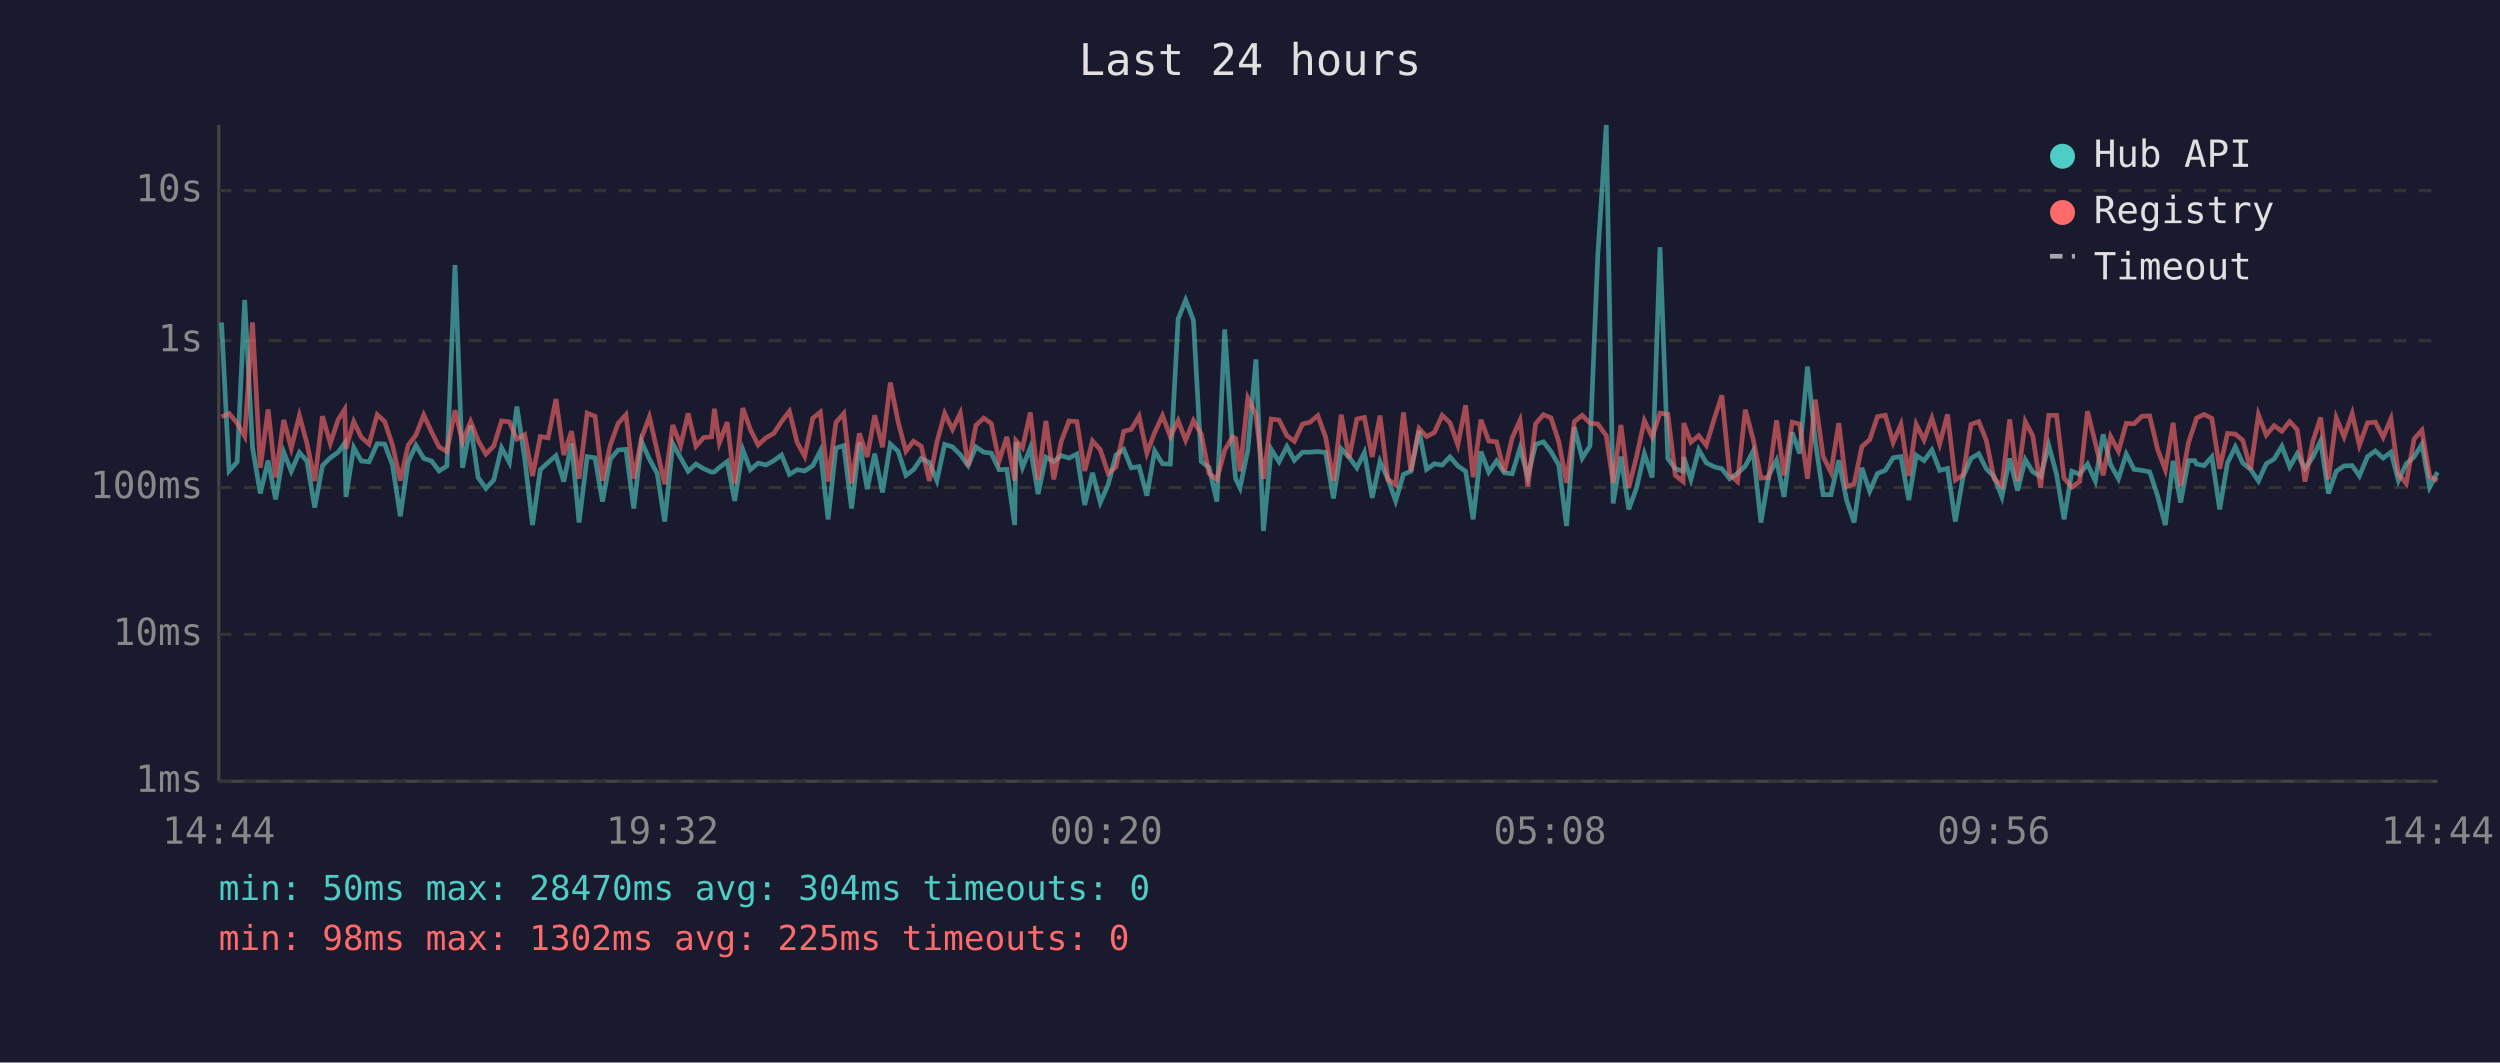
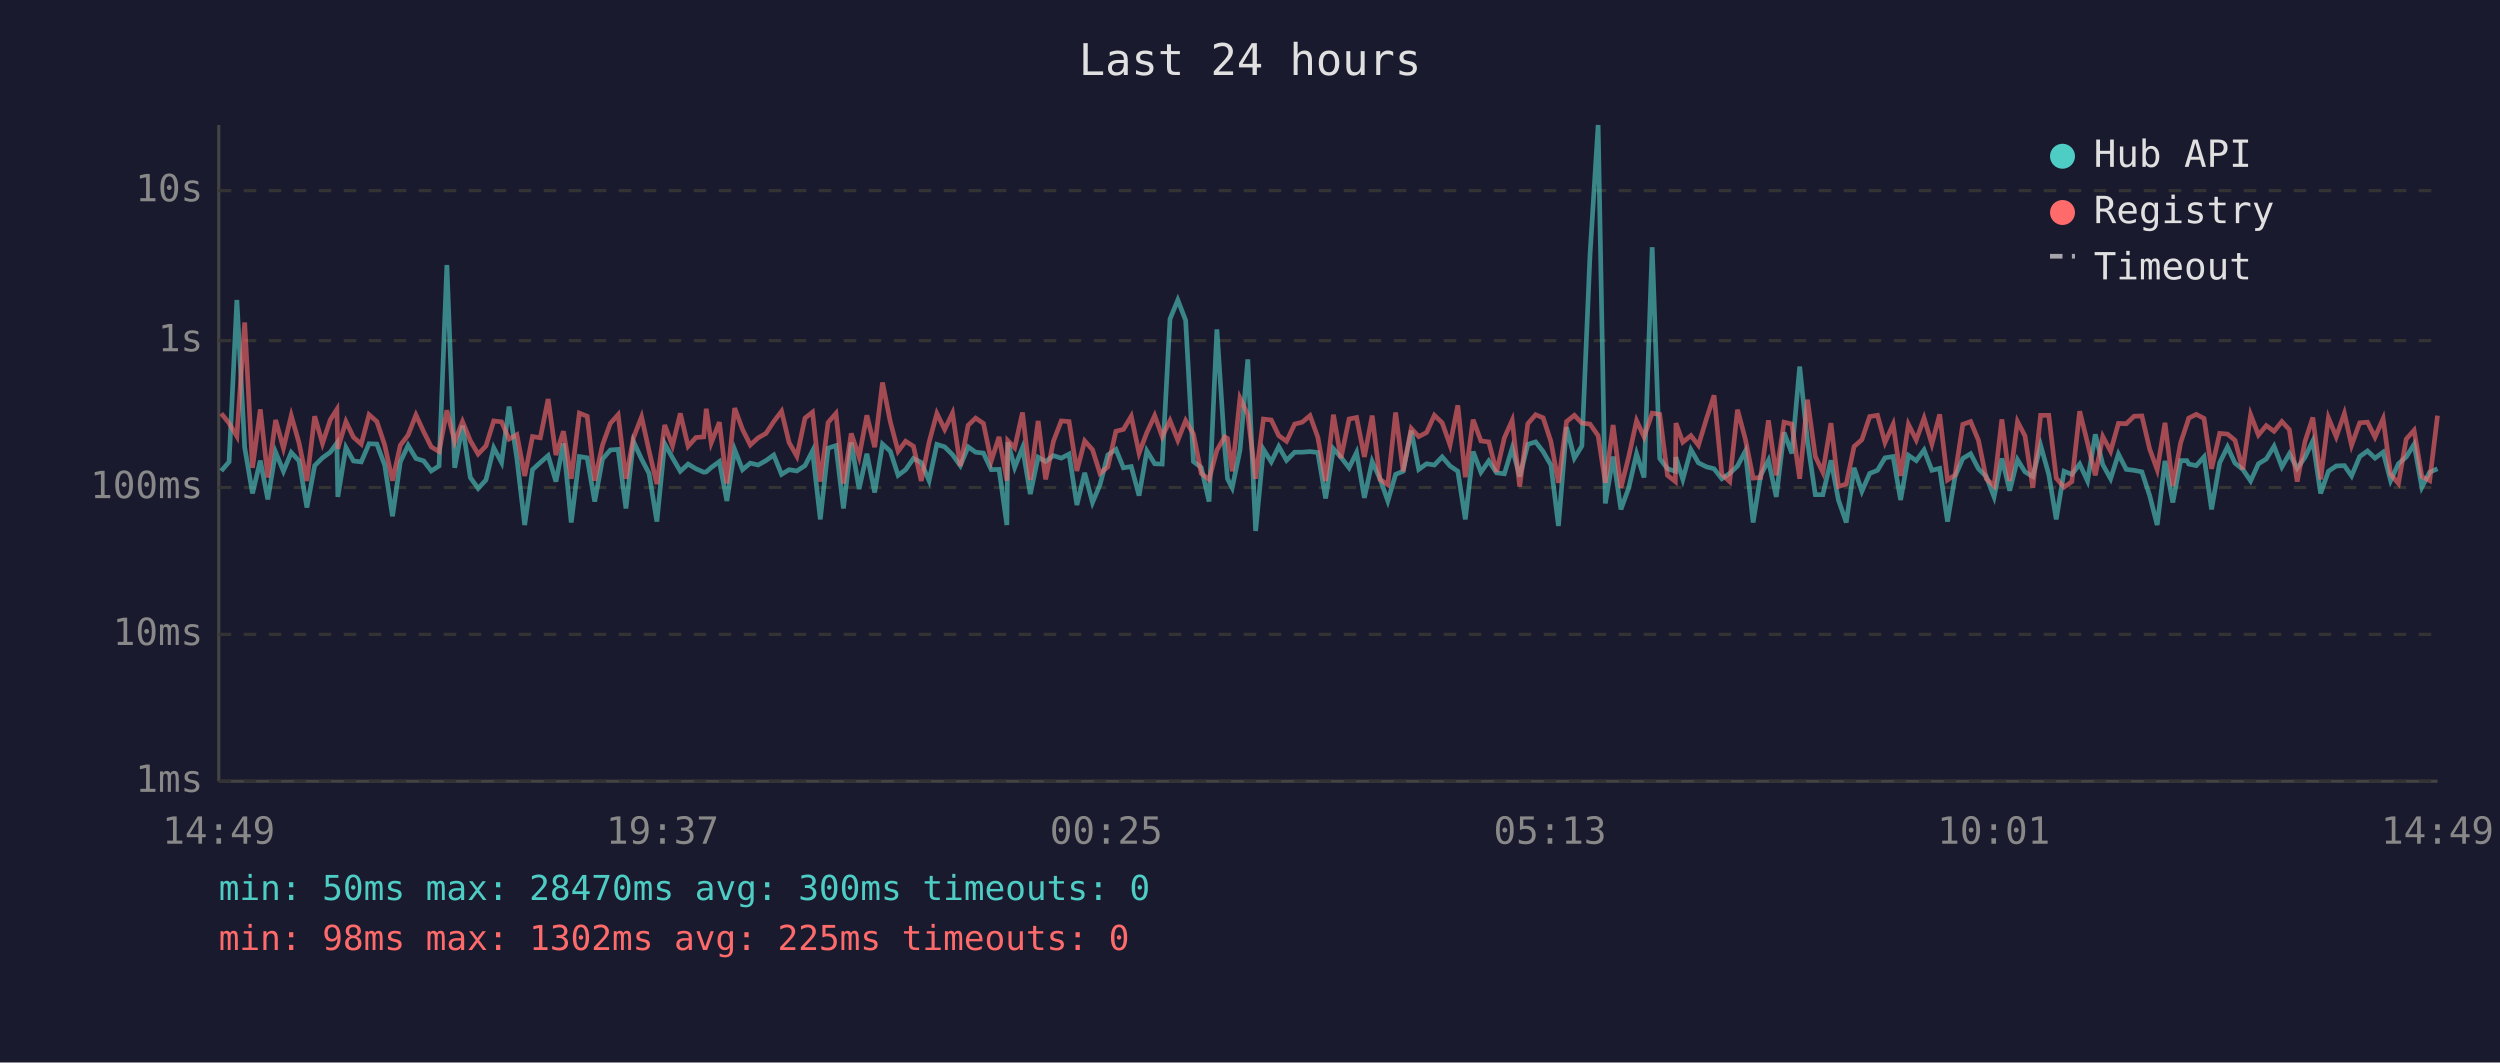
<svg xmlns="http://www.w3.org/2000/svg" viewBox="0 0 800 340" font-family="monospace" font-size="12">
  <rect width="800" height="340" fill="#1a1a2e" />
  <text x="400" y="24" fill="#e0e0e0" font-size="14" text-anchor="middle">Last 24 hours</text>
  <line x1="70" y1="40" x2="70" y2="250" stroke="#444" stroke-width="1" />
  <line x1="70" y1="250" x2="780" y2="250" stroke="#444" stroke-width="1" />
  <line x1="70" y1="250" x2="780" y2="250" stroke="#333" stroke-width="1" stroke-dasharray="4" />
  <text x="65" y="250" fill="#888" text-anchor="end" dominant-baseline="middle">1ms</text>
  <line x1="70" y1="203" x2="780" y2="203" stroke="#333" stroke-width="1" stroke-dasharray="4" />
  <text x="65" y="203" fill="#888" text-anchor="end" dominant-baseline="middle">10ms</text>
  <line x1="70" y1="156" x2="780" y2="156" stroke="#333" stroke-width="1" stroke-dasharray="4" />
  <text x="65" y="156" fill="#888" text-anchor="end" dominant-baseline="middle">100ms</text>
  <line x1="70" y1="109" x2="780" y2="109" stroke="#333" stroke-width="1" stroke-dasharray="4" />
  <text x="65" y="109" fill="#888" text-anchor="end" dominant-baseline="middle">1s</text>
  <line x1="70" y1="61" x2="780" y2="61" stroke="#333" stroke-width="1" stroke-dasharray="4" />
  <text x="65" y="61" fill="#888" text-anchor="end" dominant-baseline="middle">10s</text>
-   <text x="70" y="270" fill="#888" text-anchor="middle">14:44</text>
-   <text x="212" y="270" fill="#888" text-anchor="middle">19:32</text>
-   <text x="354" y="270" fill="#888" text-anchor="middle">00:20</text>
-   <text x="496" y="270" fill="#888" text-anchor="middle">05:08</text>
-   <text x="638" y="270" fill="#888" text-anchor="middle">09:56</text>
-   <text x="780" y="270" fill="#888" text-anchor="middle">14:44</text>
-   <polyline points="70.9,103.2 73.3,150.7 75.9,147.8 78.3,96.0 80.8,143.2 83.3,157.9 85.8,147.4 88.2,159.8 90.8,144.7 93.2,150.8 95.8,144.8 98.2,147.5 100.7,162.4 103.2,149.0 105.7,146.5 108.2,144.7 110.3,141.8 110.7,159.0 113.2,143.2 115.6,147.5 118.1,147.8 120.7,142.0 123.1,142.1 125.6,148.8 128.1,165.2 130.6,147.8 133.1,142.5 135.6,146.7 138.1,147.5 140.5,150.7 143.0,149.1 145.6,84.8 148.0,149.7 150.6,136.2 153.0,152.8 155.5,156.3 158.0,153.6 160.5,143.3 163.0,148.0 165.4,130.1 167.9,146.7 170.4,168.0 172.9,150.3 175.4,148.0 177.9,145.8 180.4,154.1 182.9,141.9 185.3,167.2 187.9,146.1 190.4,146.5 192.8,160.5 195.3,146.9 197.8,144.0 200.3,143.8 202.8,162.7 205.3,141.3 207.8,146.9 210.3,151.5 212.7,166.9 215.3,142.0 217.8,146.5 220.2,150.8 222.7,148.5 225.2,150.0 227.7,151.1 228.6,151.0 230.2,149.6 232.7,147.7 235.1,160.3 237.7,143.9 240.1,150.3 242.6,148.2 245.1,148.8 247.6,147.4 250.1,145.6 252.6,151.8 255.1,150.3 257.5,150.7 260.1,149.0 262.5,144.3 265.0,166.2 267.5,143.4 270.0,142.6 272.5,162.7 275.0,141.6 277.5,156.5 279.9,145.2 282.4,157.6 284.9,142.1 287.4,144.4 289.9,152.1 292.3,150.3 294.8,146.7 297.4,148.0 299.8,153.8 302.3,142.2 304.8,143.0 307.3,145.5 309.8,149.0 312.3,143.0 314.8,144.7 317.2,145.0 319.7,150.3 322.2,150.2 324.7,168.0 325.1,141.5 327.2,149.6 329.7,143.3 332.2,158.1 334.7,146.3 337.2,147.7 339.6,145.8 342.1,146.6 344.6,145.3 347.1,161.6 349.6,151.3 352.1,160.8 354.6,155.1 357.1,145.6 359.6,143.8 362.0,149.7 364.5,149.3 367.0,158.6 369.5,144.3 372.0,148.4 374.5,148.5 377.0,102.1 379.4,96.0 381.9,102.5 384.4,147.7 386.9,149.6 389.4,160.5 391.9,105.4 394.4,143.1 395.4,153.2 396.8,156.1 399.3,144.0 401.9,115.0 404.3,169.9 406.8,143.8 409.3,147.8 411.8,142.9 414.2,147.3 416.8,144.7 419.2,144.7 421.7,144.5 424.2,144.8 426.7,159.5 429.2,143.6 431.7,146.3 434.2,149.7 436.6,144.8 439.1,159.3 441.6,147.7 444.1,153.2 446.6,160.3 449.1,151.8 451.5,150.8 454.1,137.8 456.5,150.2 459.0,148.4 461.5,148.8 464.0,146.2 466.5,149.1 469.0,150.8 471.4,166.2 473.9,144.5 476.4,151.1 478.9,147.5 481.4,151.3 483.9,151.6 486.4,143.4 488.9,152.5 491.4,142.2 493.9,141.4 496.3,144.5 498.8,148.8 501.3,168.3 503.8,136.7 506.3,146.6 508.8,142.7 511.3,81.6 514.0,40.0 516.2,161.1 518.7,146.1 521.2,163.0 523.7,156.1 526.2,145.2 528.7,152.8 531.2,79.1 533.7,146.7 536.1,150.0 538.6,150.8 538.8,146.3 541.1,153.4 543.6,143.9 546.0,148.1 548.6,149.4 551.0,150.0 553.5,153.2 556.0,151.5 558.5,149.1 561.0,144.4 563.5,167.2 566.0,152.1 568.5,147.3 570.9,159.0 573.5,138.4 575.9,145.1 578.4,117.3 580.9,141.3 583.4,158.3 585.9,158.3 588.4,147.3 590.9,160.0 593.3,167.2 595.8,149.7 598.3,157.2 600.8,151.5 603.3,150.5 605.8,146.5 608.3,146.1 610.8,160.0 613.2,145.7 615.7,147.4 618.2,144.0 620.7,150.5 623.2,149.9 625.7,166.9 628.2,152.5 630.7,146.7 633.2,145.2 635.6,150.0 638.1,152.5 640.6,159.0 643.1,146.7 645.6,157.0 648.1,147.1 650.5,151.0 653.0,152.5 655.6,142.5 658.1,151.8 660.5,166.2 663.0,150.8 665.5,151.8 668.0,148.5 670.5,153.9 673.0,139.0 675.4,148.7 677.9,153.2 680.4,145.3 682.9,150.2 685.4,150.5 687.9,151.0 690.4,158.6 692.9,168.0 695.4,147.5 697.8,160.8 700.3,147.4 702.3,147.4 702.9,148.5 705.3,149.0 707.8,146.2 710.3,163.0 712.8,148.1 715.3,143.0 717.7,148.2 720.2,150.2 722.7,153.9 725.2,148.4 727.7,146.9 730.2,142.8 732.7,149.4 735.1,145.2 737.6,149.9 740.1,146.3 742.6,141.1 745.1,157.9 747.6,150.8 750.1,149.1 752.7,149.0 755.0,152.3 757.6,146.1 760.1,144.3 762.6,146.6 765.1,144.7 767.5,153.8 770.0,148.4 772.5,146.2 775.0,142.2 777.5,155.9 780.0,151.1" fill="none" stroke="#4ecdc4" stroke-width="1.5" opacity="0.6" />
-   <polyline points="70.9,133.4 73.3,132.3 75.9,135.4 78.3,139.6 80.8,103.2 83.3,149.7 85.8,131.0 88.2,152.8 90.8,134.4 93.2,143.4 95.8,133.0 98.2,141.8 100.7,153.9 103.2,133.2 105.7,141.9 108.2,134.3 110.3,131.0 110.7,143.6 113.2,134.9 115.6,139.9 118.1,142.1 120.7,132.7 123.1,134.9 125.6,142.4 128.1,153.8 130.6,142.5 133.1,139.2 135.6,132.8 138.1,138.2 140.5,143.0 143.0,144.5 145.6,131.3 148.0,141.4 150.6,134.9 153.0,141.0 155.5,145.3 158.0,142.7 160.5,134.7 163.0,135.0 165.4,140.5 167.9,139.1 170.4,152.3 172.9,139.7 175.4,140.1 177.9,127.7 180.4,145.6 182.9,138.0 185.3,153.2 187.9,132.2 190.4,133.2 192.8,153.8 195.3,142.4 197.8,135.5 200.3,132.7 202.8,153.2 205.3,140.1 207.8,133.4 210.3,144.3 212.7,154.9 215.3,136.0 217.8,142.6 220.2,132.3 222.7,142.8 225.2,140.0 227.7,139.8 228.6,130.8 230.2,141.7 232.7,135.1 235.1,154.7 237.7,130.6 240.1,137.4 242.6,142.4 245.1,140.1 247.6,138.7 250.1,134.9 252.6,131.6 255.1,141.6 257.5,146.0 260.1,133.8 262.5,131.9 265.0,154.1 267.5,135.2 270.0,132.3 272.5,154.7 275.0,138.7 277.5,146.2 279.9,132.9 282.4,143.1 284.9,122.4 287.4,135.0 289.9,144.4 292.3,141.2 294.8,142.8 297.4,153.9 299.8,141.5 302.3,132.3 304.8,137.4 307.3,132.2 309.8,149.1 312.3,136.1 314.8,133.8 317.2,135.5 319.7,147.5 322.2,139.8 324.7,153.8 325.1,141.0 327.2,143.3 329.7,132.0 332.2,153.6 334.7,134.7 337.2,153.4 339.6,141.2 342.1,134.7 344.6,134.9 347.1,150.7 349.6,141.1 352.1,143.9 354.6,151.5 357.1,149.4 359.6,138.0 362.0,137.4 364.5,133.2 367.0,145.0 369.5,138.4 372.0,133.0 374.5,139.7 377.0,134.6 379.4,140.9 381.9,134.6 384.4,138.9 386.9,151.5 389.4,153.4 391.9,144.1 394.4,139.8 395.4,140.3 396.8,150.8 399.3,127.4 401.9,132.7 404.3,153.2 406.8,134.1 409.3,134.4 411.8,139.4 414.2,141.2 416.8,135.7 419.2,135.1 421.7,133.0 424.2,139.9 426.7,153.9 429.2,132.7 431.7,146.6 434.2,134.1 436.6,133.6 439.1,146.2 441.6,133.0 444.1,153.4 446.6,155.1 449.1,132.0 451.5,150.8 454.1,137.1 456.5,139.7 459.0,138.4 461.5,132.9 464.0,135.3 466.5,142.4 469.0,129.7 471.4,152.7 473.9,134.3 476.4,141.1 478.9,141.4 481.4,151.0 483.9,140.1 486.4,134.5 488.9,155.7 491.4,135.6 493.9,132.7 496.3,133.7 498.8,141.3 501.3,154.5 503.8,134.9 506.3,132.9 508.8,135.4 511.3,135.7 514.0,139.4 516.2,154.5 518.7,136.0 521.2,156.1 523.7,146.1 526.2,134.6 528.7,139.8 531.2,132.2 533.7,132.6 536.1,152.1 538.6,154.1 538.8,135.4 541.1,141.5 543.6,139.4 546.0,142.5 548.6,133.9 551.0,126.5 553.5,151.8 556.0,154.1 558.5,131.1 561.0,140.5 563.5,153.0 566.0,152.8 568.5,134.5 570.9,152.1 573.5,135.1 575.9,135.7 578.4,153.2 580.9,127.9 583.4,146.1 585.9,151.1 588.4,135.4 590.9,155.7 593.3,154.9 595.8,142.9 598.3,140.7 600.8,133.3 603.3,132.9 605.8,141.6 608.3,135.8 610.8,152.3 613.2,135.8 615.7,140.8 618.2,133.8 620.7,142.1 623.2,132.6 625.7,153.6 628.2,152.0 630.7,135.8 633.2,134.9 635.6,140.9 638.1,153.2 640.6,155.5 643.1,134.2 645.6,153.9 648.1,134.9 650.5,139.5 653.0,156.1 655.6,132.9 658.1,132.9 660.5,153.0 663.0,155.9 665.5,154.1 668.0,131.6 670.5,141.7 673.0,152.1 675.4,139.7 677.9,144.4 680.4,135.5 682.9,135.6 685.4,133.2 687.9,133.1 690.4,143.7 692.9,150.3 695.4,135.3 697.8,155.5 700.3,141.7 702.3,135.7 702.9,133.8 705.3,132.6 707.8,133.9 710.3,150.0 712.8,138.7 715.3,138.9 717.7,140.9 720.2,150.2 722.7,132.7 725.2,139.2 727.7,136.2 730.2,138.0 732.7,134.9 735.1,137.5 737.6,154.1 740.1,141.3 742.6,133.6 745.1,153.4 747.6,133.7 750.1,139.8 752.7,132.3 755.0,142.5 757.6,135.3 760.1,135.1 762.6,139.9 765.1,134.0 767.5,151.8 770.0,154.7 772.5,140.5 775.0,137.7 777.5,152.5 780.0,153.8" fill="none" stroke="#ff6b6b" stroke-width="1.5" opacity="0.6" />
+   <text x="70" y="270" fill="#888" text-anchor="middle">14:49</text>
+   <text x="212" y="270" fill="#888" text-anchor="middle">19:37</text>
+   <text x="354" y="270" fill="#888" text-anchor="middle">00:25</text>
+   <text x="496" y="270" fill="#888" text-anchor="middle">05:13</text>
+   <text x="638" y="270" fill="#888" text-anchor="middle">10:01</text>
+   <text x="780" y="270" fill="#888" text-anchor="middle">14:49</text>
+   <polyline points="70.8,150.7 73.3,147.8 75.8,96.0 78.3,143.2 80.8,157.9 83.3,147.4 85.7,159.8 88.2,144.7 90.7,150.8 93.2,144.8 95.7,147.5 98.2,162.4 100.7,149.0 103.2,146.5 105.7,144.7 107.8,141.8 108.1,159.0 110.7,143.2 113.1,147.5 115.6,147.8 118.1,142.0 120.6,142.1 123.1,148.8 125.6,165.2 128.1,147.8 130.6,142.5 133.1,146.7 135.6,147.5 138.0,150.7 140.5,149.1 143.0,84.8 145.5,149.7 148.0,136.2 150.5,152.8 153.0,156.3 155.5,153.6 158.0,143.3 160.5,148.0 162.9,130.1 165.4,146.7 167.9,168.0 170.4,150.3 172.9,148.0 175.4,145.8 177.9,154.1 180.3,141.9 182.8,167.2 185.4,146.1 187.9,146.5 190.3,160.5 192.8,146.9 195.3,144.0 197.8,143.8 200.3,162.7 202.7,141.3 205.3,146.9 207.7,151.5 210.2,166.9 212.7,142.0 215.2,146.5 217.7,150.8 220.2,148.5 222.7,150.0 225.2,151.1 226.0,151.0 227.6,149.6 230.2,147.7 232.6,160.3 235.1,143.9 237.6,150.3 240.1,148.2 242.6,148.8 245.1,147.4 247.6,145.6 250.1,151.8 252.5,150.3 255.0,150.7 257.6,149.0 260.0,144.3 262.5,166.2 265.0,143.4 267.5,142.6 269.9,162.7 272.4,141.6 274.9,156.5 277.4,145.2 279.9,157.6 282.4,142.1 284.9,144.4 287.4,152.1 289.8,150.3 292.3,146.7 294.8,148.0 297.3,153.8 299.8,142.2 302.3,143.0 304.8,145.5 307.3,149.0 309.8,143.0 312.2,144.7 314.7,145.0 317.2,150.3 319.7,150.2 322.2,168.0 322.5,141.5 324.7,149.6 327.2,143.3 329.7,158.1 332.2,146.3 334.6,147.7 337.1,145.8 339.6,146.6 342.1,145.3 344.6,161.6 347.1,151.3 349.6,160.8 352.0,155.1 354.5,145.6 357.1,143.8 359.5,149.7 362.0,149.3 364.5,158.6 367.0,144.3 369.5,148.4 371.9,148.5 374.4,102.1 376.9,96.0 379.4,102.5 381.9,147.7 384.4,149.6 386.9,160.5 389.4,105.4 391.9,143.1 392.8,153.2 394.3,156.1 396.8,144.0 399.3,115.0 401.8,169.9 404.3,143.8 406.8,147.8 409.2,142.9 411.7,147.3 414.3,144.7 416.7,144.7 419.2,144.5 421.7,144.8 424.2,159.5 426.7,143.6 429.1,146.3 431.7,149.7 434.1,144.8 436.6,159.3 439.1,147.7 441.6,153.2 444.1,160.3 446.6,151.8 449.0,150.8 451.6,137.8 454.0,150.2 456.5,148.4 459.0,148.8 461.5,146.2 464.0,149.1 466.5,150.8 468.9,166.2 471.4,144.5 473.9,151.1 476.4,147.5 478.9,151.3 481.4,151.6 483.9,143.4 486.3,152.5 488.9,142.2 491.4,141.4 493.8,144.5 496.3,148.8 498.7,168.3 501.3,136.7 503.8,146.6 506.2,142.7 508.8,81.6 511.4,40.0 513.7,161.1 516.2,146.1 518.7,163.0 521.2,156.1 523.7,145.2 526.1,152.8 528.7,79.1 531.1,146.7 533.6,150.0 536.1,150.8 536.3,146.3 538.5,153.4 541.1,143.9 543.5,148.1 546.1,149.4 548.5,150.0 551.0,153.2 553.5,151.5 556.0,149.1 558.5,144.4 561.0,167.2 563.4,152.1 565.9,147.3 568.4,159.0 570.9,138.4 573.4,145.1 575.9,117.3 578.4,141.3 580.9,158.3 583.3,158.3 585.9,147.3 588.3,160.0 590.8,167.2 593.3,149.7 595.8,157.2 598.3,151.5 600.8,150.5 603.2,146.5 605.8,146.1 608.2,160.0 610.7,145.7 613.2,147.4 615.7,144.0 618.2,150.5 620.7,149.9 623.2,166.9 625.6,152.5 628.1,146.7 630.6,145.2 633.1,150.0 635.6,152.5 638.1,159.0 640.6,146.7 643.1,157.0 645.6,147.1 648.0,151.0 650.5,152.5 653.0,142.5 655.6,151.8 658.0,166.2 660.5,150.8 663.0,151.8 665.5,148.5 668.0,153.9 670.5,139.0 672.9,148.7 675.4,153.2 677.9,145.3 680.4,150.2 682.9,150.5 685.4,151.0 687.9,158.6 690.3,168.0 692.8,147.5 695.3,160.8 697.8,147.4 699.8,147.4 700.4,148.5 702.8,149.0 705.3,146.2 707.7,163.0 710.3,148.1 712.8,143.0 715.2,148.2 717.7,150.2 720.2,153.9 722.7,148.4 725.2,146.9 727.7,142.8 730.2,149.4 732.6,145.2 735.1,149.9 737.6,146.3 740.1,141.1 742.6,157.9 745.1,150.8 747.6,149.1 750.2,149.0 752.5,152.3 755.1,146.1 757.6,144.3 760.0,146.6 762.6,144.7 765.0,153.8 767.5,148.4 770.0,146.2 772.5,142.2 775.0,155.9 777.5,151.1 780.0,150.0" fill="none" stroke="#4ecdc4" stroke-width="1.5" opacity="0.6" />
+   <polyline points="70.8,132.3 73.3,135.4 75.8,139.6 78.3,103.2 80.8,149.7 83.3,131.0 85.7,152.8 88.2,134.4 90.7,143.4 93.2,133.0 95.7,141.8 98.2,153.9 100.7,133.2 103.2,141.9 105.7,134.3 107.8,131.0 108.1,143.6 110.7,134.9 113.1,139.9 115.6,142.1 118.1,132.7 120.6,134.9 123.1,142.4 125.6,153.8 128.1,142.5 130.6,139.2 133.1,132.8 135.6,138.2 138.0,143.0 140.5,144.5 143.0,131.3 145.5,141.4 148.0,134.9 150.5,141.0 153.0,145.3 155.5,142.7 158.0,134.7 160.5,135.0 162.9,140.5 165.4,139.1 167.9,152.3 170.4,139.7 172.9,140.1 175.4,127.7 177.9,145.6 180.3,138.0 182.8,153.2 185.4,132.2 187.9,133.2 190.3,153.8 192.8,142.4 195.3,135.5 197.8,132.7 200.3,153.2 202.7,140.1 205.3,133.4 207.7,144.3 210.2,154.9 212.7,136.0 215.2,142.6 217.7,132.3 220.2,142.8 222.7,140.0 225.2,139.8 226.0,130.8 227.6,141.7 230.2,135.1 232.6,154.7 235.1,130.6 237.6,137.4 240.1,142.4 242.6,140.1 245.1,138.7 247.6,134.9 250.1,131.6 252.5,141.6 255.0,146.0 257.6,133.8 260.0,131.9 262.5,154.1 265.0,135.2 267.5,132.3 269.9,154.7 272.4,138.7 274.9,146.2 277.4,132.9 279.9,143.1 282.4,122.4 284.9,135.0 287.4,144.4 289.8,141.2 292.3,142.8 294.8,153.9 297.3,141.5 299.8,132.3 302.3,137.4 304.8,132.2 307.3,149.1 309.8,136.1 312.2,133.8 314.7,135.5 317.2,147.5 319.7,139.8 322.2,153.8 322.5,141.0 324.7,143.3 327.2,132.0 329.7,153.6 332.2,134.7 334.6,153.4 337.1,141.2 339.6,134.7 342.1,134.9 344.6,150.7 347.1,141.1 349.6,143.9 352.0,151.5 354.5,149.4 357.1,138.0 359.5,137.4 362.0,133.2 364.5,145.0 367.0,138.4 369.5,133.0 371.9,139.7 374.4,134.6 376.9,140.9 379.4,134.6 381.9,138.9 384.4,151.5 386.9,153.4 389.4,144.1 391.9,139.8 392.8,140.3 394.3,150.8 396.8,127.4 399.3,132.7 401.8,153.2 404.3,134.1 406.8,134.4 409.2,139.4 411.7,141.2 414.3,135.7 416.7,135.1 419.2,133.0 421.7,139.9 424.2,153.9 426.7,132.7 429.1,146.6 431.7,134.1 434.1,133.6 436.6,146.2 439.1,133.0 441.6,153.4 444.1,155.1 446.6,132.0 449.0,150.8 451.6,137.1 454.0,139.7 456.5,138.4 459.0,132.9 461.5,135.3 464.0,142.4 466.5,129.7 468.9,152.7 471.4,134.3 473.9,141.1 476.4,141.4 478.9,151.0 481.4,140.1 483.9,134.5 486.3,155.7 488.9,135.6 491.4,132.7 493.8,133.7 496.3,141.3 498.7,154.5 501.3,134.9 503.8,132.9 506.2,135.4 508.8,135.7 511.4,139.4 513.7,154.5 516.2,136.0 518.7,156.1 521.2,146.1 523.7,134.6 526.1,139.8 528.7,132.2 531.1,132.6 533.6,152.1 536.1,154.1 536.3,135.4 538.5,141.5 541.1,139.4 543.5,142.5 546.1,133.9 548.5,126.5 551.0,151.8 553.5,154.1 556.0,131.1 558.5,140.5 561.0,153.0 563.4,152.8 565.9,134.5 568.4,152.1 570.9,135.1 573.4,135.7 575.9,153.2 578.4,127.9 580.9,146.1 583.3,151.1 585.9,135.4 588.3,155.7 590.8,154.9 593.3,142.9 595.8,140.7 598.3,133.3 600.8,132.9 603.2,141.6 605.8,135.8 608.2,152.3 610.7,135.8 613.2,140.8 615.7,133.8 618.2,142.1 620.7,132.6 623.2,153.6 625.6,152.0 628.1,135.8 630.6,134.9 633.1,140.9 635.6,153.2 638.1,155.5 640.6,134.2 643.1,153.9 645.6,134.9 648.0,139.5 650.5,156.1 653.0,132.9 655.6,132.9 658.0,153.0 660.5,155.9 663.0,154.1 665.5,131.6 668.0,141.7 670.5,152.1 672.9,139.7 675.4,144.4 677.9,135.5 680.4,135.6 682.9,133.2 685.4,133.1 687.9,143.7 690.3,150.3 692.8,135.3 695.3,155.5 697.8,141.7 699.8,135.7 700.4,133.8 702.8,132.6 705.3,133.9 707.7,150.0 710.3,138.7 712.8,138.9 715.2,140.9 717.7,150.2 720.2,132.7 722.7,139.2 725.2,136.2 727.7,138.0 730.2,134.9 732.6,137.5 735.1,154.1 737.6,141.3 740.1,133.6 742.6,153.4 745.1,133.7 747.6,139.8 750.2,132.3 752.5,142.5 755.1,135.3 757.6,135.1 760.0,139.9 762.6,134.0 765.0,151.8 767.5,154.7 770.0,140.5 772.5,137.7 775.0,152.5 777.5,153.8 780.0,133.0" fill="none" stroke="#ff6b6b" stroke-width="1.5" opacity="0.6" />
  <circle cx="660" cy="50" r="4" fill="#4ecdc4" />
  <text x="670" y="50" fill="#e0e0e0" dominant-baseline="middle">Hub API</text>
  <circle cx="660" cy="68" r="4" fill="#ff6b6b" />
  <text x="670" y="68" fill="#e0e0e0" dominant-baseline="middle">Registry</text>
  <line x1="656" y1="82" x2="664" y2="82" stroke="#e0e0e0" stroke-width="1.5" stroke-dasharray="4,3" opacity="0.7" />
  <text x="670" y="86" fill="#e0e0e0" dominant-baseline="middle">Timeout</text>
-   <text x="70" y="288" fill="#4ecdc4" font-size="11">min: 50ms  max: 28470ms  avg: 304ms  timeouts: 0</text>
+   <text x="70" y="288" fill="#4ecdc4" font-size="11">min: 50ms  max: 28470ms  avg: 300ms  timeouts: 0</text>
  <text x="70" y="304" fill="#ff6b6b" font-size="11">min: 98ms  max: 1302ms  avg: 225ms  timeouts: 0</text>
</svg>
